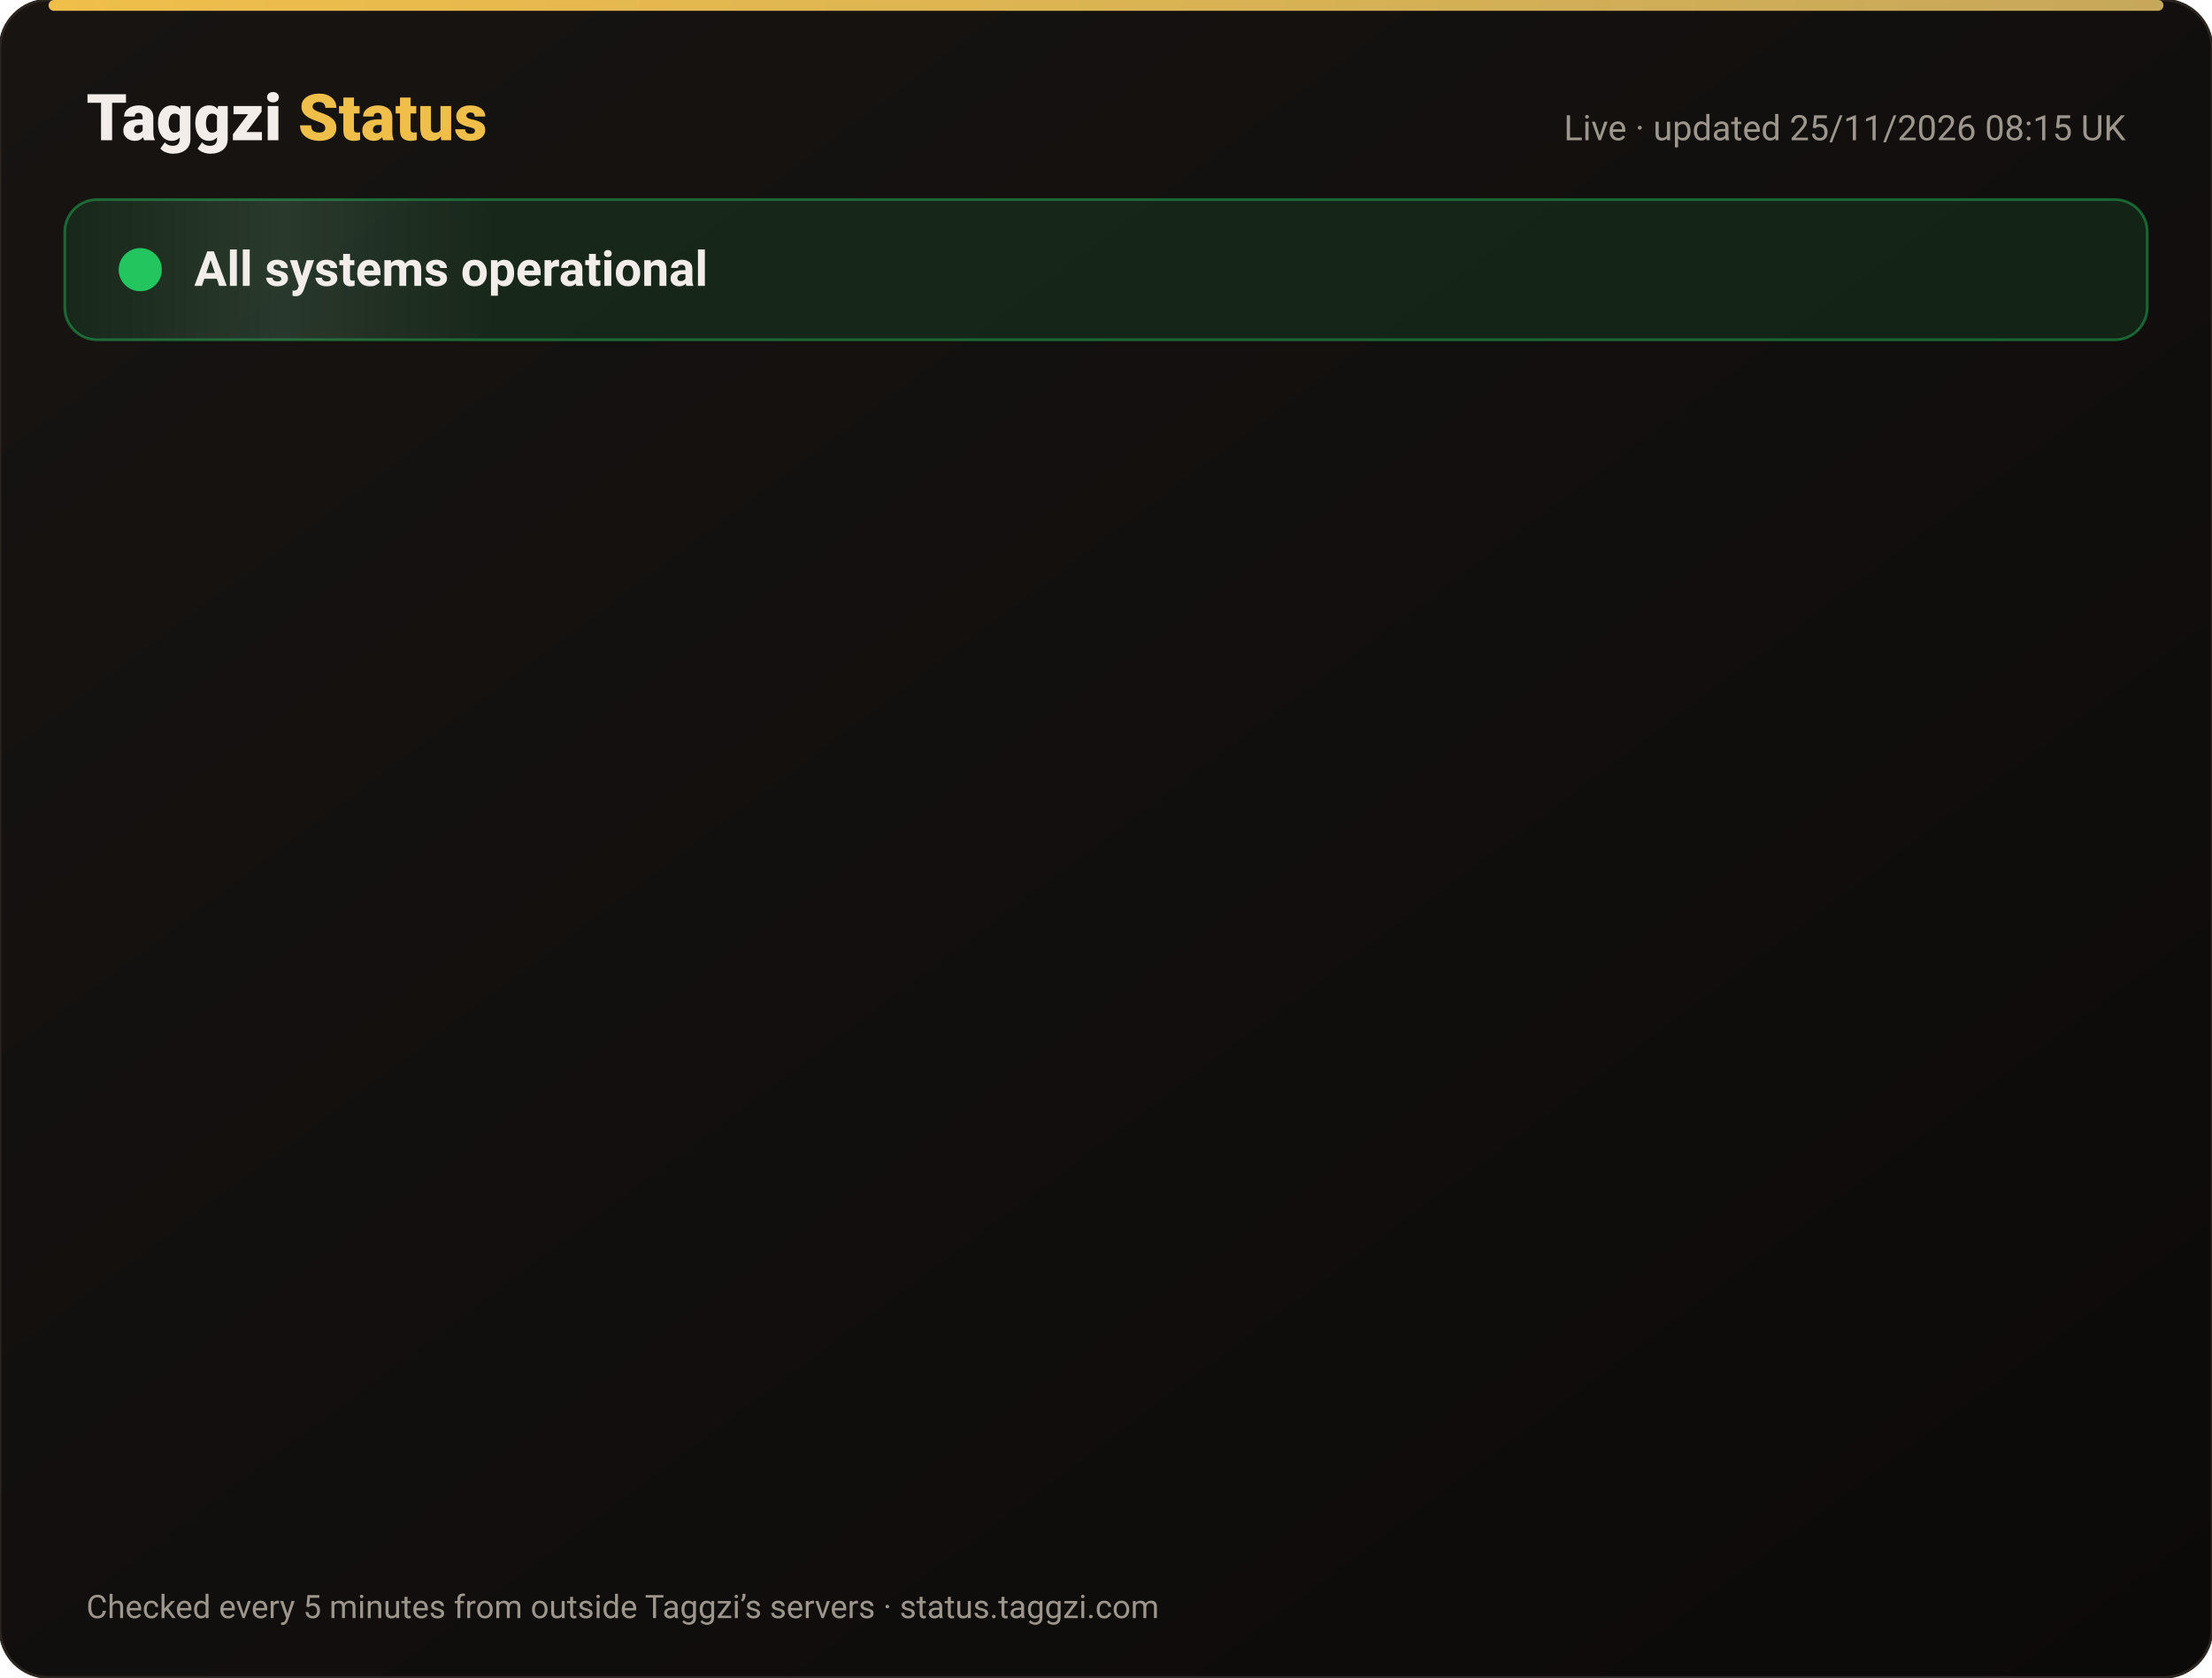
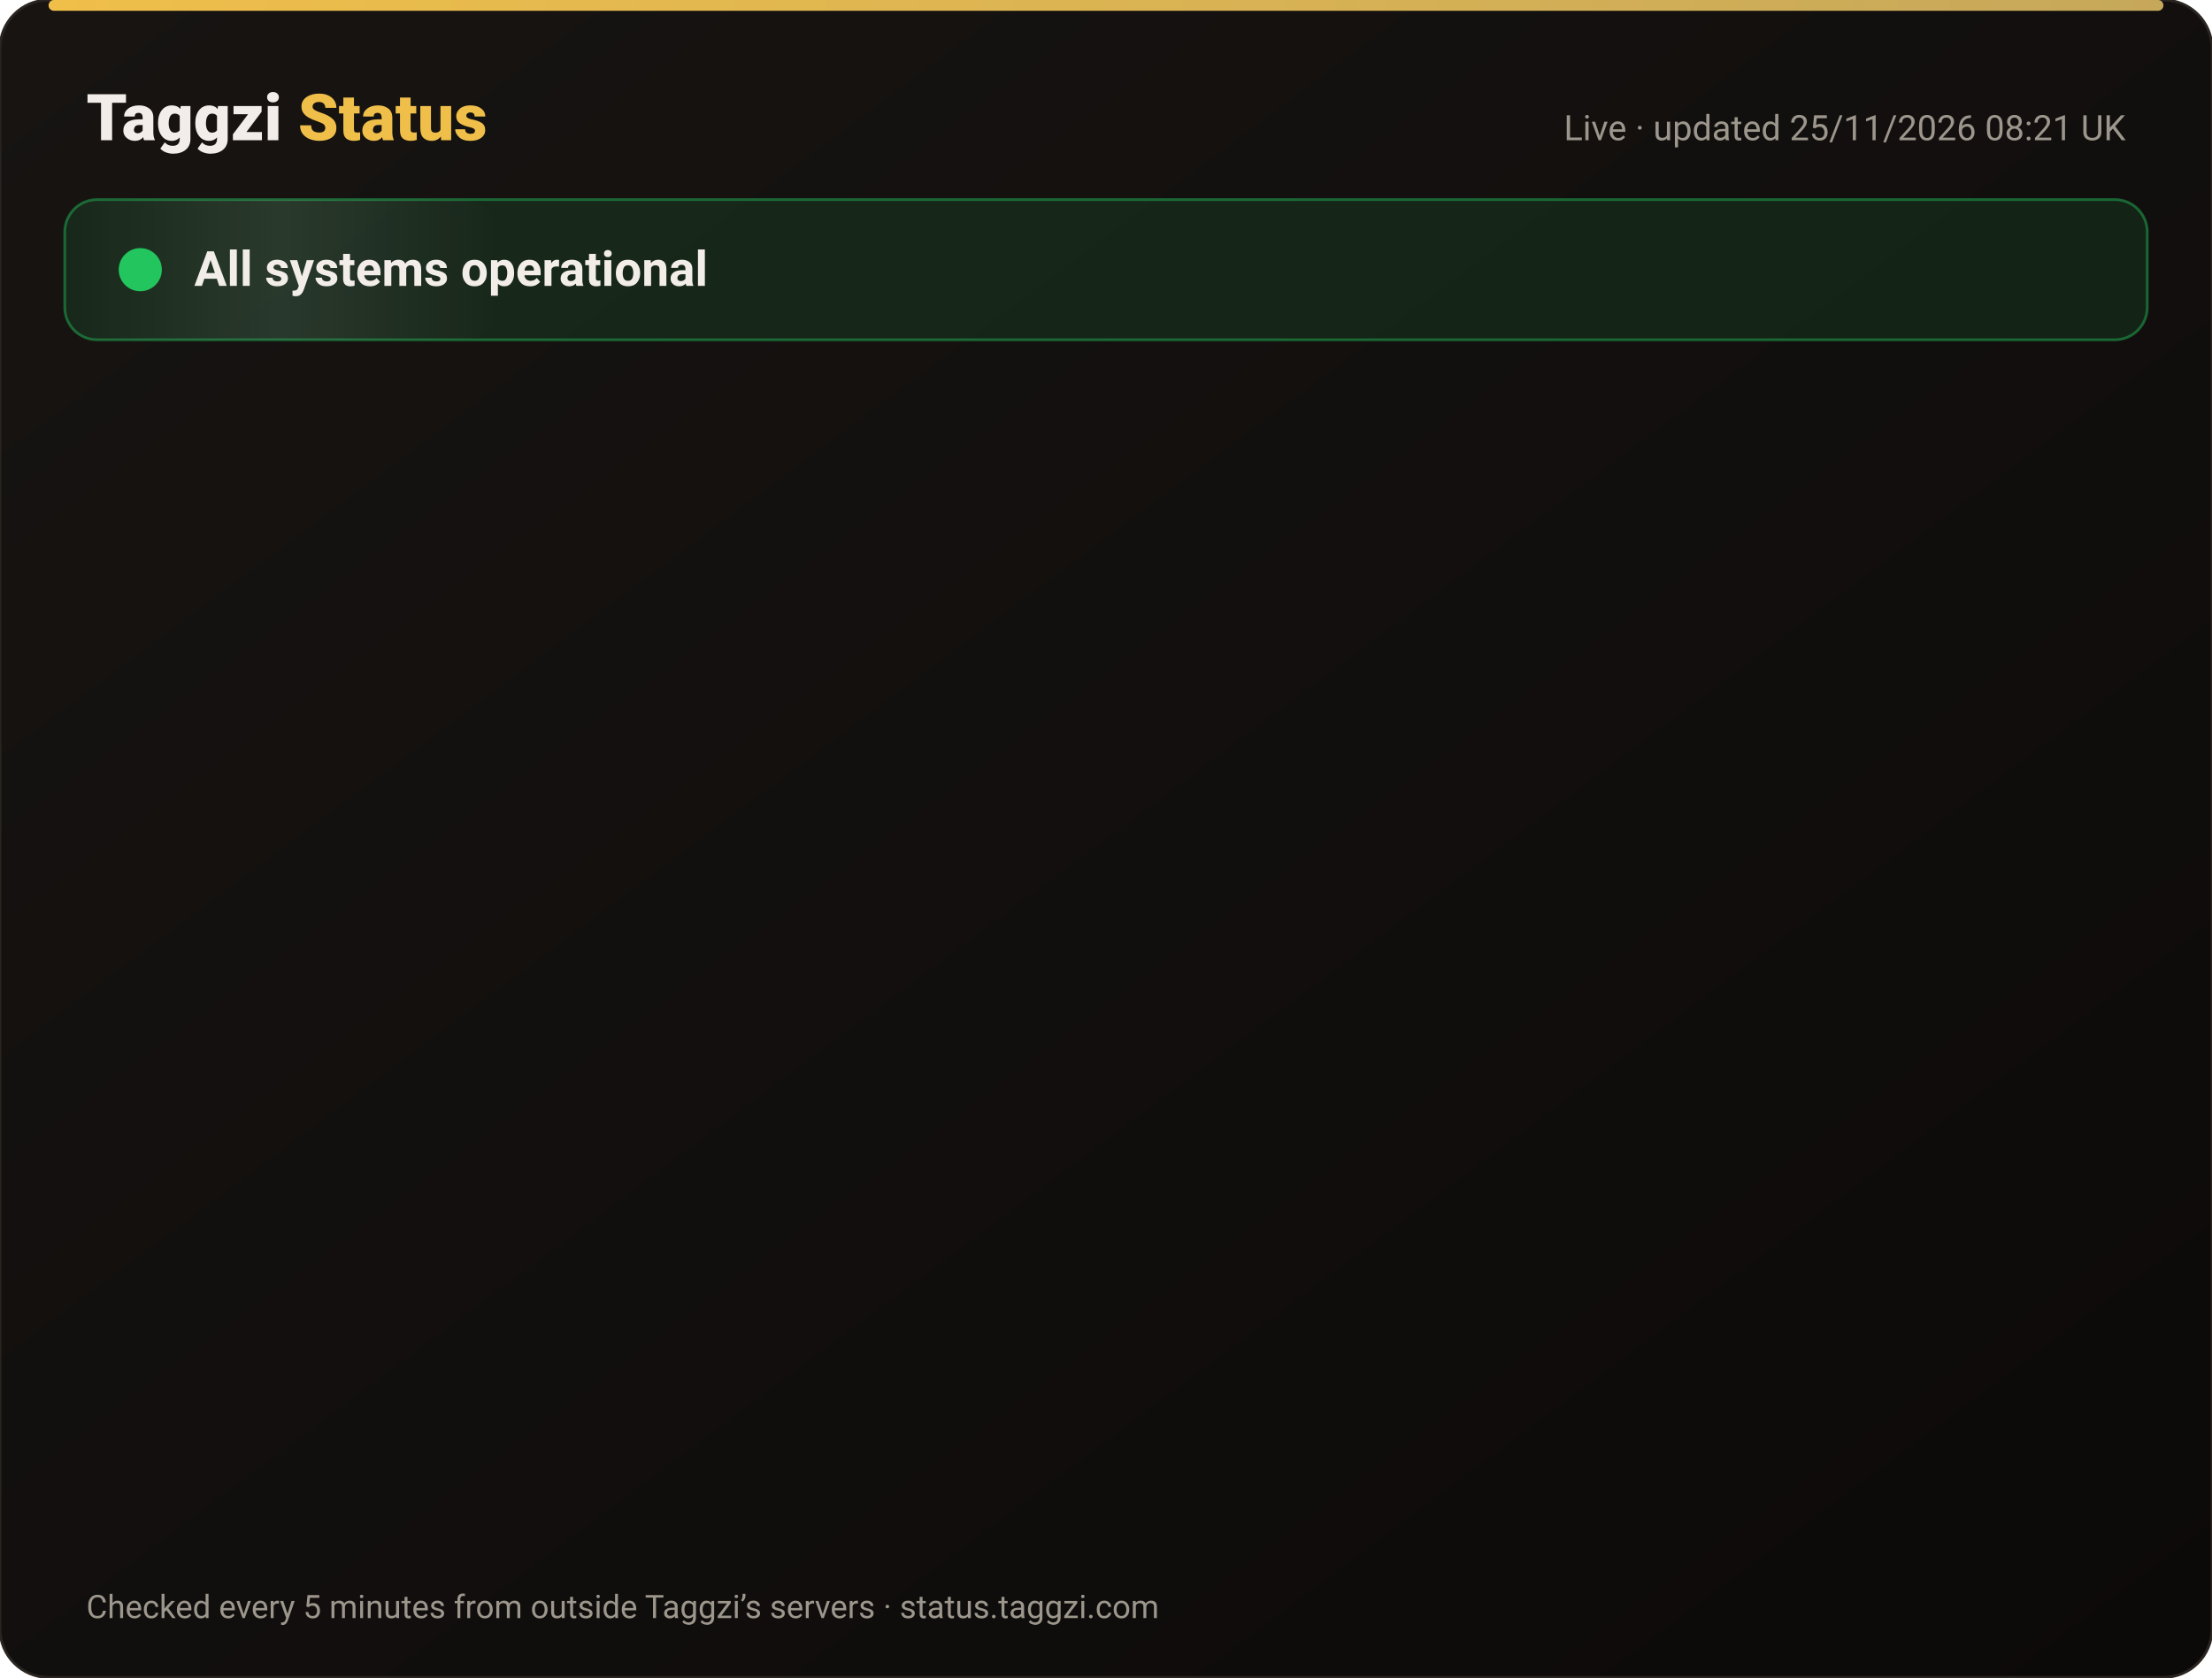
<svg xmlns="http://www.w3.org/2000/svg" width="820" height="622" viewBox="0 0 820 622" font-family="-apple-system,Segoe UI,Roboto,Helvetica,Arial,sans-serif">
  <defs>
    <linearGradient id="bg" x1="0" y1="0" x2="1" y2="1">
      <stop offset="0" stop-color="#171412" />
      <stop offset="1" stop-color="#0C0A09" />
    </linearGradient>
    <linearGradient id="gold" x1="0" x2="1">
      <stop offset="0" stop-color="#F0BF4A" />
      <stop offset="1" stop-color="#c6a85b" />
    </linearGradient>
    <linearGradient id="shine" x1="0" x2="1">
      <stop offset="0" stop-color="#fff" stop-opacity="0" />
      <stop offset=".5" stop-color="#fff" stop-opacity=".08" />
      <stop offset="1" stop-color="#fff" stop-opacity="0" />
    </linearGradient>
  </defs>
  <rect width="820" height="622" rx="18" fill="url(#bg)" stroke="#2a2521" />
  <rect x="18" y="0" width="784" height="4" rx="2" fill="url(#gold)" />
  <text x="32" y="52" font-size="24" font-weight="800" fill="#F2EDE8">Taggzi <tspan fill="#F0BF4A">Status</tspan>
  </text>
-   <text x="788" y="52" font-size="13" fill="#9C968C" text-anchor="end">Live · updated 25/11/2026 08:15 UK</text>
+   <text x="788" y="52" font-size="13" fill="#9C968C" text-anchor="end">Live · updated 25/11/2026 08:21 UK</text>
  <rect x="24" y="74" width="772" height="52" rx="12" fill="#22c55e" fill-opacity=".12" stroke="#22c55e" stroke-opacity=".45" />
  <rect x="24" y="74" width="160" height="52" rx="12" fill="url(#shine)">
    <animate attributeName="x" from="-160" to="820" dur="4s" repeatCount="indefinite" />
  </rect>
  <circle cx="52" cy="100" r="7" fill="#22c55e" />
  <circle cx="52" cy="100" r="7" fill="none" stroke="#22c55e" stroke-width="2">
    <animate attributeName="r" values="7;15;7" dur="2s" repeatCount="indefinite" />
    <animate attributeName="opacity" values=".9;0;.9" dur="2s" repeatCount="indefinite" />
  </circle>
  <text x="72" y="106" font-size="18" font-weight="700" fill="#F2EDE8">All systems operational</text>
  <g opacity="0">
    <animate attributeName="opacity" from="0" to="1" begin="0.00s" dur=".6s" fill="freeze" />
    <line x1="32" y1="188" x2="788" y2="188" stroke="#2a2521" />
    <circle cx="44" cy="166" r="6" fill="#22c55e">
      <animate attributeName="opacity" values="1;.45;1" dur="2.4s" begin="0.00s" repeatCount="indefinite" />
    </circle>
    <text x="62" y="171" font-size="15" font-weight="650" fill="#F2EDE8">Website</text>
    <text x="630" y="171" font-size="13" fill="#9C968C" text-anchor="end">99.98% uptime</text>
    <rect x="648" y="154" width="140" height="24" rx="12" fill="#22c55e" fill-opacity=".14" stroke="#22c55e" stroke-opacity=".5" />
    <text x="718" y="171" font-size="12" font-weight="700" fill="#22c55e" text-anchor="middle">Operational</text>
  </g>
  <g opacity="0">
    <animate attributeName="opacity" from="0" to="1" begin="0.15s" dur=".6s" fill="freeze" />
    <line x1="32" y1="234" x2="788" y2="234" stroke="#2a2521" />
    <circle cx="44" cy="212" r="6" fill="#22c55e">
      <animate attributeName="opacity" values="1;.45;1" dur="2.4s" begin="0.15s" repeatCount="indefinite" />
    </circle>
    <text x="62" y="217" font-size="15" font-weight="650" fill="#F2EDE8">Tag scans</text>
    <text x="630" y="217" font-size="13" fill="#9C968C" text-anchor="end">99.98% uptime</text>
    <rect x="648" y="200" width="140" height="24" rx="12" fill="#22c55e" fill-opacity=".14" stroke="#22c55e" stroke-opacity=".5" />
    <text x="718" y="217" font-size="12" font-weight="700" fill="#22c55e" text-anchor="middle">Operational</text>
  </g>
  <g opacity="0">
    <animate attributeName="opacity" from="0" to="1" begin="0.30s" dur=".6s" fill="freeze" />
    <line x1="32" y1="280" x2="788" y2="280" stroke="#2a2521" />
    <circle cx="44" cy="258" r="6" fill="#22c55e">
      <animate attributeName="opacity" values="1;.45;1" dur="2.4s" begin="0.30s" repeatCount="indefinite" />
    </circle>
    <text x="62" y="263" font-size="15" font-weight="650" fill="#F2EDE8">Manual tag lookup</text>
    <text x="630" y="263" font-size="13" fill="#9C968C" text-anchor="end">99.98% uptime</text>
    <rect x="648" y="246" width="140" height="24" rx="12" fill="#22c55e" fill-opacity=".14" stroke="#22c55e" stroke-opacity=".5" />
    <text x="718" y="263" font-size="12" font-weight="700" fill="#22c55e" text-anchor="middle">Operational</text>
  </g>
  <g opacity="0">
    <animate attributeName="opacity" from="0" to="1" begin="0.45s" dur=".6s" fill="freeze" />
    <line x1="32" y1="326" x2="788" y2="326" stroke="#2a2521" />
    <circle cx="44" cy="304" r="6" fill="#22c55e">
      <animate attributeName="opacity" values="1;.45;1" dur="2.4s" begin="0.45s" repeatCount="indefinite" />
    </circle>
    <text x="62" y="309" font-size="15" font-weight="650" fill="#F2EDE8">App &amp; login</text>
    <text x="630" y="309" font-size="13" fill="#9C968C" text-anchor="end">99.98% uptime</text>
    <rect x="648" y="292" width="140" height="24" rx="12" fill="#22c55e" fill-opacity=".14" stroke="#22c55e" stroke-opacity=".5" />
    <text x="718" y="309" font-size="12" font-weight="700" fill="#22c55e" text-anchor="middle">Operational</text>
  </g>
  <g opacity="0">
    <animate attributeName="opacity" from="0" to="1" begin="0.60s" dur=".6s" fill="freeze" />
    <line x1="32" y1="372" x2="788" y2="372" stroke="#2a2521" />
    <circle cx="44" cy="350" r="6" fill="#22c55e">
      <animate attributeName="opacity" values="1;.45;1" dur="2.4s" begin="0.60s" repeatCount="indefinite" />
    </circle>
    <text x="62" y="355" font-size="15" font-weight="650" fill="#F2EDE8">Community alerts</text>
    <text x="630" y="355" font-size="13" fill="#9C968C" text-anchor="end">99.98% uptime</text>
    <rect x="648" y="338" width="140" height="24" rx="12" fill="#22c55e" fill-opacity=".14" stroke="#22c55e" stroke-opacity=".5" />
    <text x="718" y="355" font-size="12" font-weight="700" fill="#22c55e" text-anchor="middle">Operational</text>
  </g>
  <g opacity="0">
    <animate attributeName="opacity" from="0" to="1" begin="0.75s" dur=".6s" fill="freeze" />
    <line x1="32" y1="418" x2="788" y2="418" stroke="#2a2521" />
    <circle cx="44" cy="396" r="6" fill="#22c55e">
      <animate attributeName="opacity" values="1;.45;1" dur="2.4s" begin="0.75s" repeatCount="indefinite" />
    </circle>
    <text x="62" y="401" font-size="15" font-weight="650" fill="#F2EDE8">Private calling</text>
    <text x="630" y="401" font-size="13" fill="#9C968C" text-anchor="end">99.98% uptime</text>
    <rect x="648" y="384" width="140" height="24" rx="12" fill="#22c55e" fill-opacity=".14" stroke="#22c55e" stroke-opacity=".5" />
    <text x="718" y="401" font-size="12" font-weight="700" fill="#22c55e" text-anchor="middle">Operational</text>
  </g>
  <g opacity="0">
    <animate attributeName="opacity" from="0" to="1" begin="0.90s" dur=".6s" fill="freeze" />
    <line x1="32" y1="464" x2="788" y2="464" stroke="#2a2521" />
    <circle cx="44" cy="442" r="6" fill="#22c55e">
      <animate attributeName="opacity" values="1;.45;1" dur="2.4s" begin="0.90s" repeatCount="indefinite" />
    </circle>
    <text x="62" y="447" font-size="15" font-weight="650" fill="#F2EDE8">Payments</text>
    <text x="630" y="447" font-size="13" fill="#9C968C" text-anchor="end">99.97% uptime</text>
    <rect x="648" y="430" width="140" height="24" rx="12" fill="#22c55e" fill-opacity=".14" stroke="#22c55e" stroke-opacity=".5" />
    <text x="718" y="447" font-size="12" font-weight="700" fill="#22c55e" text-anchor="middle">Operational</text>
  </g>
  <g opacity="0">
    <animate attributeName="opacity" from="0" to="1" begin="1.05s" dur=".6s" fill="freeze" />
    <line x1="32" y1="510" x2="788" y2="510" stroke="#2a2521" />
    <circle cx="44" cy="488" r="6" fill="#22c55e">
      <animate attributeName="opacity" values="1;.45;1" dur="2.4s" begin="1.05s" repeatCount="indefinite" />
    </circle>
    <text x="62" y="493" font-size="15" font-weight="650" fill="#F2EDE8">Email &amp; support</text>
    <text x="630" y="493" font-size="13" fill="#9C968C" text-anchor="end">99.98% uptime</text>
    <rect x="648" y="476" width="140" height="24" rx="12" fill="#22c55e" fill-opacity=".14" stroke="#22c55e" stroke-opacity=".5" />
    <text x="718" y="493" font-size="12" font-weight="700" fill="#22c55e" text-anchor="middle">Operational</text>
  </g>
  <g opacity="0">
    <animate attributeName="opacity" from="0" to="1" begin="1.20s" dur=".6s" fill="freeze" />
    <line x1="32" y1="556" x2="788" y2="556" stroke="#2a2521" />
    <circle cx="44" cy="534" r="6" fill="#22c55e">
      <animate attributeName="opacity" values="1;.45;1" dur="2.4s" begin="1.20s" repeatCount="indefinite" />
    </circle>
    <text x="62" y="539" font-size="15" font-weight="650" fill="#F2EDE8">Secure connection (SSL)</text>
    <text x="630" y="539" font-size="13" fill="#9C968C" text-anchor="end">100.00% uptime</text>
    <rect x="648" y="522" width="140" height="24" rx="12" fill="#22c55e" fill-opacity=".14" stroke="#22c55e" stroke-opacity=".5" />
    <text x="718" y="539" font-size="12" font-weight="700" fill="#22c55e" text-anchor="middle">Operational</text>
  </g>
  <text x="32" y="600" font-size="12" fill="#9C968C">Checked every 5 minutes from outside Taggzi’s servers · status.taggzi.com</text>
</svg>
